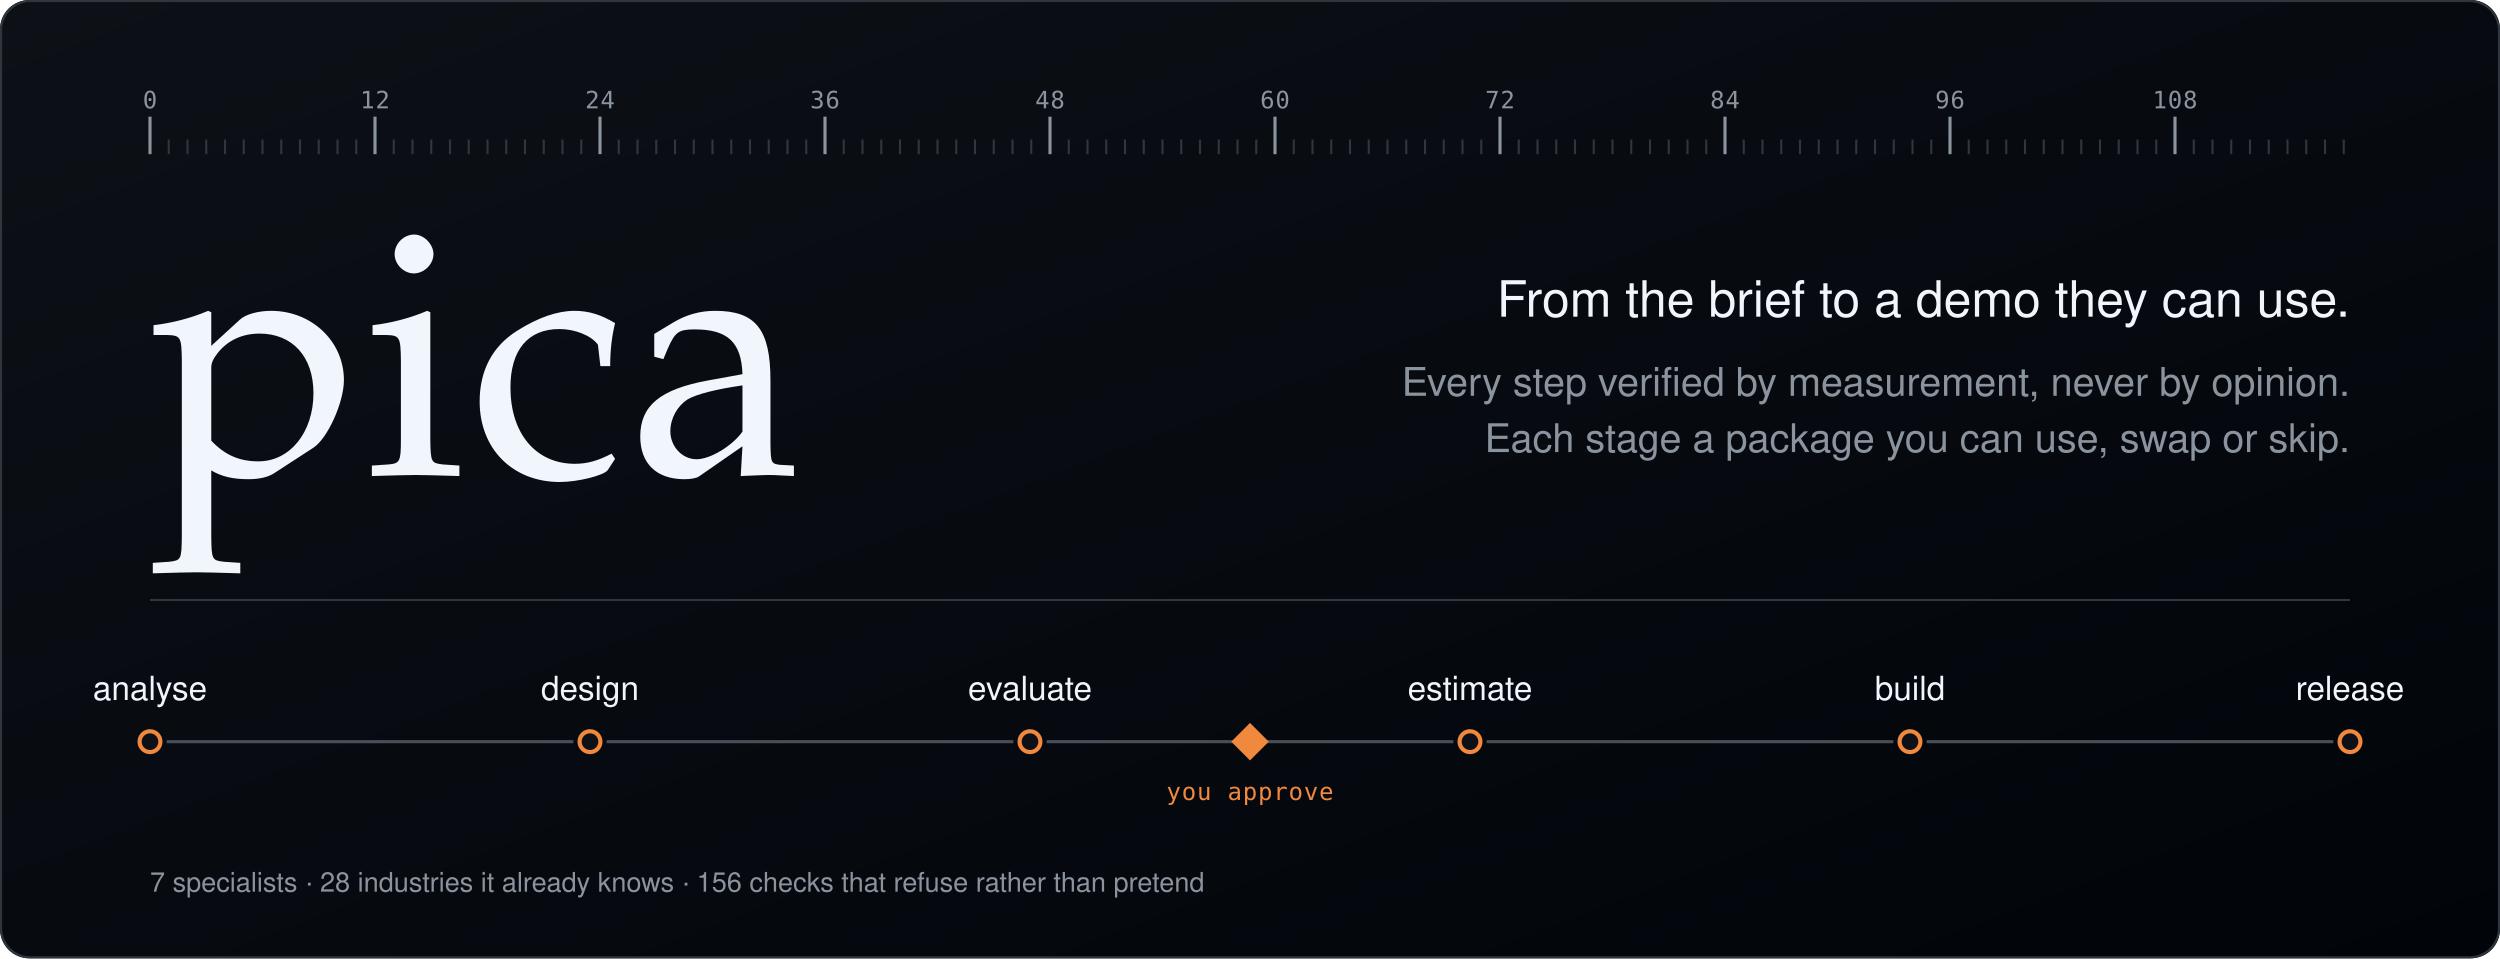
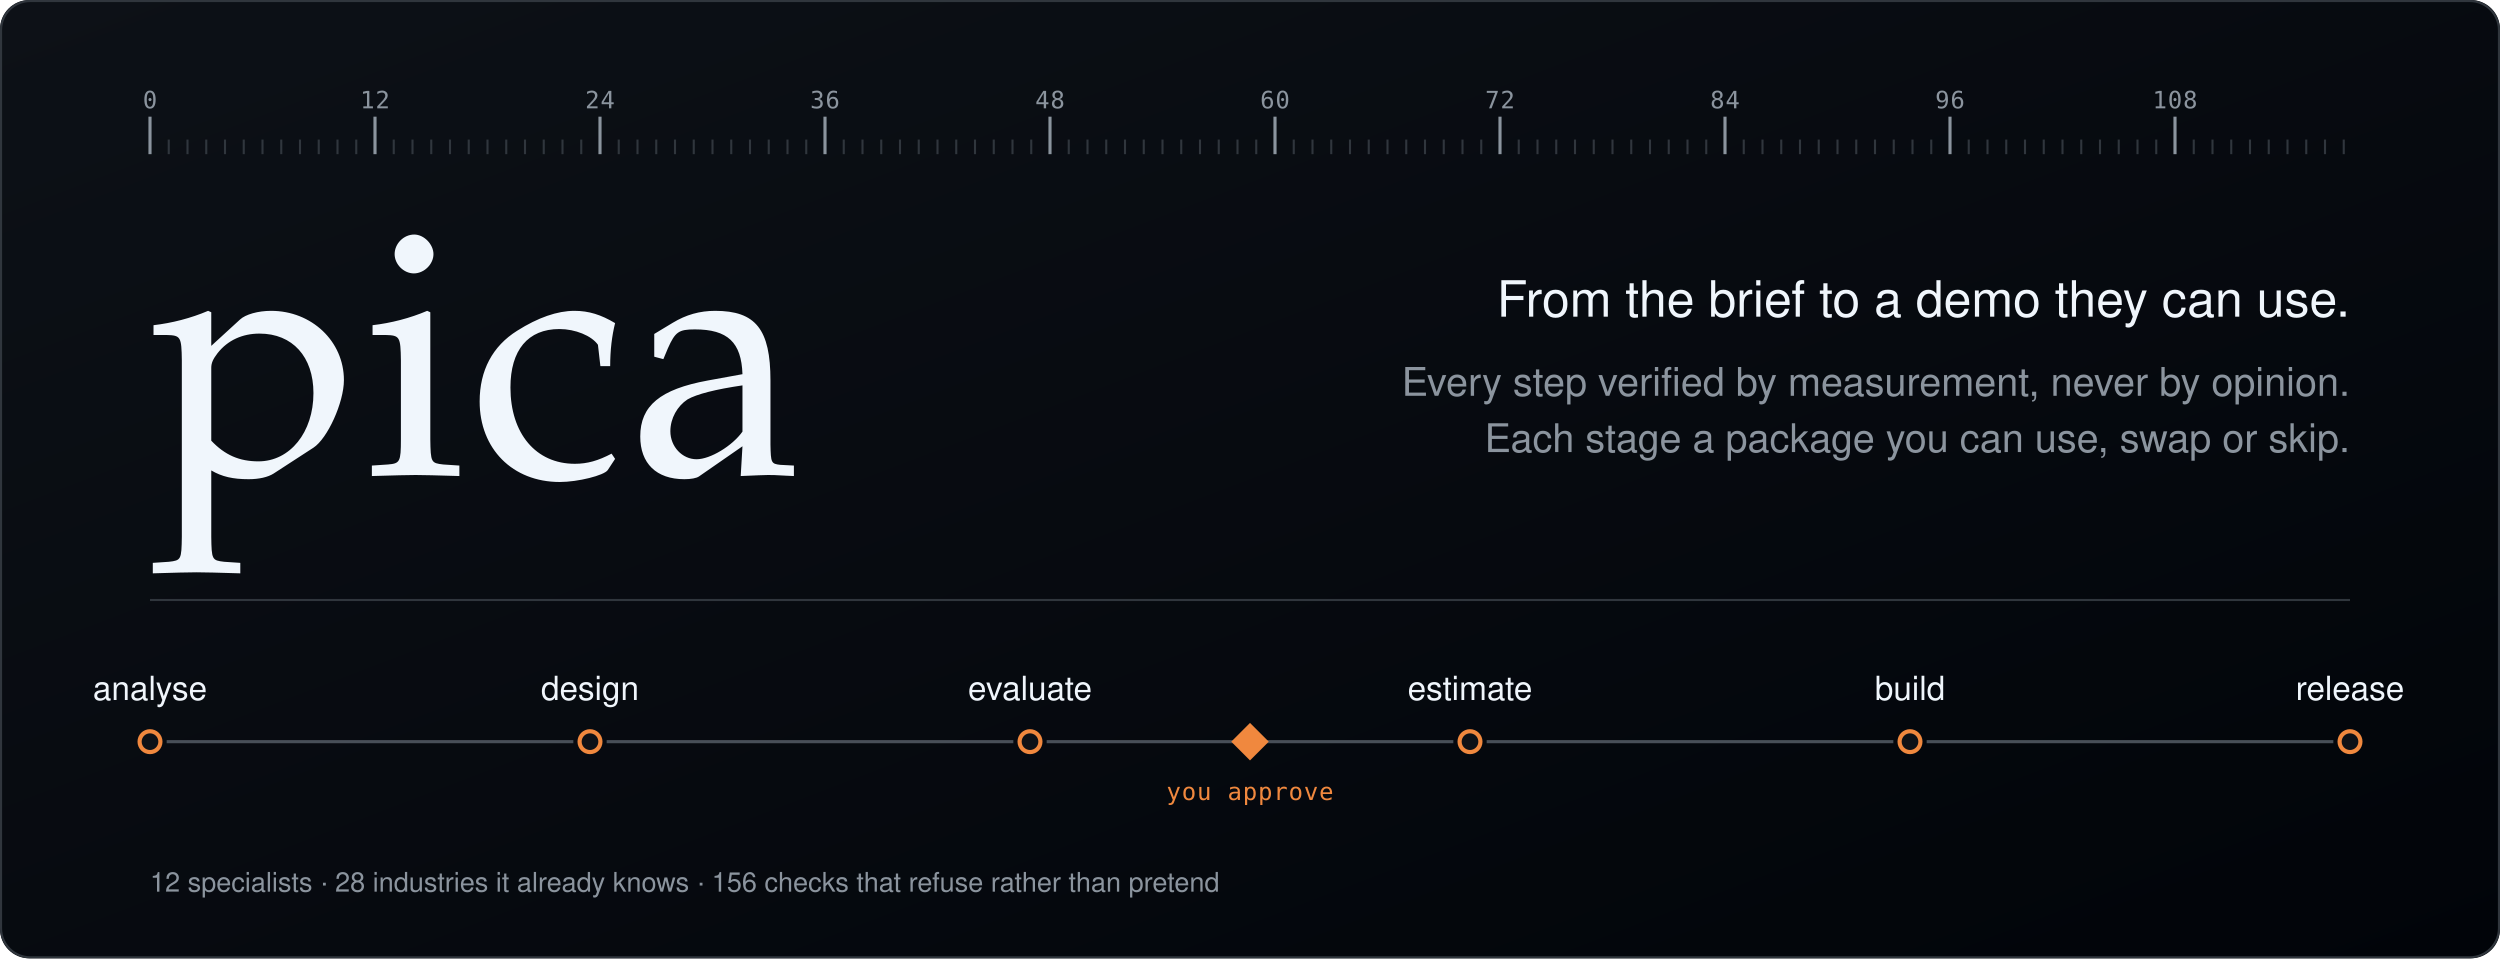
<svg xmlns="http://www.w3.org/2000/svg" viewBox="0 0 1200 460" width="1200" height="460" role="img" aria-label="pica - from the brief to the shipped product. Analyse, research, design in HTML, evaluate, estimate, architect, build and release. Every step verified by measurement, never by opinion.">
  <defs>
    <linearGradient id="bg" x1="0" y1="0" x2="1" y2="1">
      <stop offset="0%" stop-color="#0d1117" />
      <stop offset="100%" stop-color="#010409" />
    </linearGradient>
  </defs>
  <rect x="0" y="0" width="1200" height="460" rx="14" fill="url(#bg)" />
  <rect x="0.5" y="0.5" width="1199" height="459" rx="14" fill="none" stroke="#30363d" stroke-width="1" />
  <g>
    <line x1="72" y1="74" x2="72" y2="56" stroke="#8b949e" stroke-width="1.5" />
    <text x="72" y="52" fill="#8b949e" font-size="11.5" font-family="ui-monospace, SFMono-Regular, Menlo, Consolas, monospace" text-anchor="middle" letter-spacing="0.4">0</text>
    <line x1="81" y1="74" x2="81" y2="67" stroke="#30363d" stroke-width="1" />
    <line x1="90" y1="74" x2="90" y2="67" stroke="#30363d" stroke-width="1" />
    <line x1="99" y1="74" x2="99" y2="67" stroke="#30363d" stroke-width="1" />
    <line x1="108" y1="74" x2="108" y2="67" stroke="#30363d" stroke-width="1" />
    <line x1="117" y1="74" x2="117" y2="67" stroke="#30363d" stroke-width="1" />
    <line x1="126" y1="74" x2="126" y2="67" stroke="#30363d" stroke-width="1" />
    <line x1="135" y1="74" x2="135" y2="67" stroke="#30363d" stroke-width="1" />
    <line x1="144" y1="74" x2="144" y2="67" stroke="#30363d" stroke-width="1" />
    <line x1="153" y1="74" x2="153" y2="67" stroke="#30363d" stroke-width="1" />
    <line x1="162" y1="74" x2="162" y2="67" stroke="#30363d" stroke-width="1" />
    <line x1="171" y1="74" x2="171" y2="67" stroke="#30363d" stroke-width="1" />
    <line x1="180" y1="74" x2="180" y2="56" stroke="#8b949e" stroke-width="1.5" />
    <text x="180" y="52" fill="#8b949e" font-size="11.5" font-family="ui-monospace, SFMono-Regular, Menlo, Consolas, monospace" text-anchor="middle" letter-spacing="0.4">12</text>
    <line x1="189" y1="74" x2="189" y2="67" stroke="#30363d" stroke-width="1" />
    <line x1="198" y1="74" x2="198" y2="67" stroke="#30363d" stroke-width="1" />
    <line x1="207" y1="74" x2="207" y2="67" stroke="#30363d" stroke-width="1" />
    <line x1="216" y1="74" x2="216" y2="67" stroke="#30363d" stroke-width="1" />
    <line x1="225" y1="74" x2="225" y2="67" stroke="#30363d" stroke-width="1" />
    <line x1="234" y1="74" x2="234" y2="67" stroke="#30363d" stroke-width="1" />
    <line x1="243" y1="74" x2="243" y2="67" stroke="#30363d" stroke-width="1" />
    <line x1="252" y1="74" x2="252" y2="67" stroke="#30363d" stroke-width="1" />
    <line x1="261" y1="74" x2="261" y2="67" stroke="#30363d" stroke-width="1" />
    <line x1="270" y1="74" x2="270" y2="67" stroke="#30363d" stroke-width="1" />
    <line x1="279" y1="74" x2="279" y2="67" stroke="#30363d" stroke-width="1" />
    <line x1="288" y1="74" x2="288" y2="56" stroke="#8b949e" stroke-width="1.5" />
    <text x="288" y="52" fill="#8b949e" font-size="11.5" font-family="ui-monospace, SFMono-Regular, Menlo, Consolas, monospace" text-anchor="middle" letter-spacing="0.4">24</text>
    <line x1="297" y1="74" x2="297" y2="67" stroke="#30363d" stroke-width="1" />
    <line x1="306" y1="74" x2="306" y2="67" stroke="#30363d" stroke-width="1" />
    <line x1="315" y1="74" x2="315" y2="67" stroke="#30363d" stroke-width="1" />
    <line x1="324" y1="74" x2="324" y2="67" stroke="#30363d" stroke-width="1" />
    <line x1="333" y1="74" x2="333" y2="67" stroke="#30363d" stroke-width="1" />
    <line x1="342" y1="74" x2="342" y2="67" stroke="#30363d" stroke-width="1" />
    <line x1="351" y1="74" x2="351" y2="67" stroke="#30363d" stroke-width="1" />
    <line x1="360" y1="74" x2="360" y2="67" stroke="#30363d" stroke-width="1" />
    <line x1="369" y1="74" x2="369" y2="67" stroke="#30363d" stroke-width="1" />
    <line x1="378" y1="74" x2="378" y2="67" stroke="#30363d" stroke-width="1" />
    <line x1="387" y1="74" x2="387" y2="67" stroke="#30363d" stroke-width="1" />
    <line x1="396" y1="74" x2="396" y2="56" stroke="#8b949e" stroke-width="1.5" />
    <text x="396" y="52" fill="#8b949e" font-size="11.5" font-family="ui-monospace, SFMono-Regular, Menlo, Consolas, monospace" text-anchor="middle" letter-spacing="0.4">36</text>
    <line x1="405" y1="74" x2="405" y2="67" stroke="#30363d" stroke-width="1" />
    <line x1="414" y1="74" x2="414" y2="67" stroke="#30363d" stroke-width="1" />
    <line x1="423" y1="74" x2="423" y2="67" stroke="#30363d" stroke-width="1" />
    <line x1="432" y1="74" x2="432" y2="67" stroke="#30363d" stroke-width="1" />
    <line x1="441" y1="74" x2="441" y2="67" stroke="#30363d" stroke-width="1" />
    <line x1="450" y1="74" x2="450" y2="67" stroke="#30363d" stroke-width="1" />
    <line x1="459" y1="74" x2="459" y2="67" stroke="#30363d" stroke-width="1" />
    <line x1="468" y1="74" x2="468" y2="67" stroke="#30363d" stroke-width="1" />
    <line x1="477" y1="74" x2="477" y2="67" stroke="#30363d" stroke-width="1" />
    <line x1="486" y1="74" x2="486" y2="67" stroke="#30363d" stroke-width="1" />
    <line x1="495" y1="74" x2="495" y2="67" stroke="#30363d" stroke-width="1" />
    <line x1="504" y1="74" x2="504" y2="56" stroke="#8b949e" stroke-width="1.5" />
    <text x="504" y="52" fill="#8b949e" font-size="11.5" font-family="ui-monospace, SFMono-Regular, Menlo, Consolas, monospace" text-anchor="middle" letter-spacing="0.4">48</text>
    <line x1="513" y1="74" x2="513" y2="67" stroke="#30363d" stroke-width="1" />
    <line x1="522" y1="74" x2="522" y2="67" stroke="#30363d" stroke-width="1" />
    <line x1="531" y1="74" x2="531" y2="67" stroke="#30363d" stroke-width="1" />
    <line x1="540" y1="74" x2="540" y2="67" stroke="#30363d" stroke-width="1" />
    <line x1="549" y1="74" x2="549" y2="67" stroke="#30363d" stroke-width="1" />
    <line x1="558" y1="74" x2="558" y2="67" stroke="#30363d" stroke-width="1" />
    <line x1="567" y1="74" x2="567" y2="67" stroke="#30363d" stroke-width="1" />
    <line x1="576" y1="74" x2="576" y2="67" stroke="#30363d" stroke-width="1" />
    <line x1="585" y1="74" x2="585" y2="67" stroke="#30363d" stroke-width="1" />
    <line x1="594" y1="74" x2="594" y2="67" stroke="#30363d" stroke-width="1" />
    <line x1="603" y1="74" x2="603" y2="67" stroke="#30363d" stroke-width="1" />
    <line x1="612" y1="74" x2="612" y2="56" stroke="#8b949e" stroke-width="1.5" />
    <text x="612" y="52" fill="#8b949e" font-size="11.5" font-family="ui-monospace, SFMono-Regular, Menlo, Consolas, monospace" text-anchor="middle" letter-spacing="0.4">60</text>
    <line x1="621" y1="74" x2="621" y2="67" stroke="#30363d" stroke-width="1" />
    <line x1="630" y1="74" x2="630" y2="67" stroke="#30363d" stroke-width="1" />
    <line x1="639" y1="74" x2="639" y2="67" stroke="#30363d" stroke-width="1" />
    <line x1="648" y1="74" x2="648" y2="67" stroke="#30363d" stroke-width="1" />
    <line x1="657" y1="74" x2="657" y2="67" stroke="#30363d" stroke-width="1" />
    <line x1="666" y1="74" x2="666" y2="67" stroke="#30363d" stroke-width="1" />
    <line x1="675" y1="74" x2="675" y2="67" stroke="#30363d" stroke-width="1" />
    <line x1="684" y1="74" x2="684" y2="67" stroke="#30363d" stroke-width="1" />
    <line x1="693" y1="74" x2="693" y2="67" stroke="#30363d" stroke-width="1" />
    <line x1="702" y1="74" x2="702" y2="67" stroke="#30363d" stroke-width="1" />
    <line x1="711" y1="74" x2="711" y2="67" stroke="#30363d" stroke-width="1" />
    <line x1="720" y1="74" x2="720" y2="56" stroke="#8b949e" stroke-width="1.5" />
    <text x="720" y="52" fill="#8b949e" font-size="11.5" font-family="ui-monospace, SFMono-Regular, Menlo, Consolas, monospace" text-anchor="middle" letter-spacing="0.4">72</text>
    <line x1="729" y1="74" x2="729" y2="67" stroke="#30363d" stroke-width="1" />
    <line x1="738" y1="74" x2="738" y2="67" stroke="#30363d" stroke-width="1" />
    <line x1="747" y1="74" x2="747" y2="67" stroke="#30363d" stroke-width="1" />
    <line x1="756" y1="74" x2="756" y2="67" stroke="#30363d" stroke-width="1" />
    <line x1="765" y1="74" x2="765" y2="67" stroke="#30363d" stroke-width="1" />
    <line x1="774" y1="74" x2="774" y2="67" stroke="#30363d" stroke-width="1" />
    <line x1="783" y1="74" x2="783" y2="67" stroke="#30363d" stroke-width="1" />
    <line x1="792" y1="74" x2="792" y2="67" stroke="#30363d" stroke-width="1" />
    <line x1="801" y1="74" x2="801" y2="67" stroke="#30363d" stroke-width="1" />
    <line x1="810" y1="74" x2="810" y2="67" stroke="#30363d" stroke-width="1" />
    <line x1="819" y1="74" x2="819" y2="67" stroke="#30363d" stroke-width="1" />
    <line x1="828" y1="74" x2="828" y2="56" stroke="#8b949e" stroke-width="1.5" />
    <text x="828" y="52" fill="#8b949e" font-size="11.5" font-family="ui-monospace, SFMono-Regular, Menlo, Consolas, monospace" text-anchor="middle" letter-spacing="0.4">84</text>
    <line x1="837" y1="74" x2="837" y2="67" stroke="#30363d" stroke-width="1" />
    <line x1="846" y1="74" x2="846" y2="67" stroke="#30363d" stroke-width="1" />
    <line x1="855" y1="74" x2="855" y2="67" stroke="#30363d" stroke-width="1" />
    <line x1="864" y1="74" x2="864" y2="67" stroke="#30363d" stroke-width="1" />
    <line x1="873" y1="74" x2="873" y2="67" stroke="#30363d" stroke-width="1" />
    <line x1="882" y1="74" x2="882" y2="67" stroke="#30363d" stroke-width="1" />
    <line x1="891" y1="74" x2="891" y2="67" stroke="#30363d" stroke-width="1" />
    <line x1="900" y1="74" x2="900" y2="67" stroke="#30363d" stroke-width="1" />
    <line x1="909" y1="74" x2="909" y2="67" stroke="#30363d" stroke-width="1" />
    <line x1="918" y1="74" x2="918" y2="67" stroke="#30363d" stroke-width="1" />
    <line x1="927" y1="74" x2="927" y2="67" stroke="#30363d" stroke-width="1" />
    <line x1="936" y1="74" x2="936" y2="56" stroke="#8b949e" stroke-width="1.5" />
    <text x="936" y="52" fill="#8b949e" font-size="11.5" font-family="ui-monospace, SFMono-Regular, Menlo, Consolas, monospace" text-anchor="middle" letter-spacing="0.4">96</text>
    <line x1="945" y1="74" x2="945" y2="67" stroke="#30363d" stroke-width="1" />
    <line x1="954" y1="74" x2="954" y2="67" stroke="#30363d" stroke-width="1" />
    <line x1="963" y1="74" x2="963" y2="67" stroke="#30363d" stroke-width="1" />
    <line x1="972" y1="74" x2="972" y2="67" stroke="#30363d" stroke-width="1" />
    <line x1="981" y1="74" x2="981" y2="67" stroke="#30363d" stroke-width="1" />
    <line x1="990" y1="74" x2="990" y2="67" stroke="#30363d" stroke-width="1" />
    <line x1="999" y1="74" x2="999" y2="67" stroke="#30363d" stroke-width="1" />
    <line x1="1008" y1="74" x2="1008" y2="67" stroke="#30363d" stroke-width="1" />
    <line x1="1017" y1="74" x2="1017" y2="67" stroke="#30363d" stroke-width="1" />
    <line x1="1026" y1="74" x2="1026" y2="67" stroke="#30363d" stroke-width="1" />
    <line x1="1035" y1="74" x2="1035" y2="67" stroke="#30363d" stroke-width="1" />
    <line x1="1044" y1="74" x2="1044" y2="56" stroke="#8b949e" stroke-width="1.5" />
    <text x="1044" y="52" fill="#8b949e" font-size="11.5" font-family="ui-monospace, SFMono-Regular, Menlo, Consolas, monospace" text-anchor="middle" letter-spacing="0.4">108</text>
    <line x1="1053" y1="74" x2="1053" y2="67" stroke="#30363d" stroke-width="1" />
    <line x1="1062" y1="74" x2="1062" y2="67" stroke="#30363d" stroke-width="1" />
    <line x1="1071" y1="74" x2="1071" y2="67" stroke="#30363d" stroke-width="1" />
    <line x1="1080" y1="74" x2="1080" y2="67" stroke="#30363d" stroke-width="1" />
    <line x1="1089" y1="74" x2="1089" y2="67" stroke="#30363d" stroke-width="1" />
    <line x1="1098" y1="74" x2="1098" y2="67" stroke="#30363d" stroke-width="1" />
    <line x1="1107" y1="74" x2="1107" y2="67" stroke="#30363d" stroke-width="1" />
    <line x1="1116" y1="74" x2="1116" y2="67" stroke="#30363d" stroke-width="1" />
    <line x1="1125" y1="74" x2="1125" y2="67" stroke="#30363d" stroke-width="1" />
  </g>
  <text x="72" y="228" fill="#f0f6fc" font-size="168" font-family="Iowan Old Style, Palatino Linotype, Palatino, Georgia, 'Times New Roman', serif" letter-spacing="2">pica</text>
  <text x="1128" y="152" fill="#f0f6fc" font-size="24" font-family="-apple-system, BlinkMacSystemFont, 'Segoe UI', Helvetica, Arial, sans-serif" text-anchor="end">From the brief to a demo they can use.</text>
  <text x="1128" y="190" fill="#8b949e" font-size="19" font-family="-apple-system, BlinkMacSystemFont, 'Segoe UI', Helvetica, Arial, sans-serif" text-anchor="end">Every step verified by measurement, never by opinion.</text>
  <text x="1128" y="217" fill="#8b949e" font-size="19" font-family="-apple-system, BlinkMacSystemFont, 'Segoe UI', Helvetica, Arial, sans-serif" text-anchor="end">Each stage a package you can use, swap or skip.</text>
  <line x1="72" y1="288" x2="1128" y2="288" stroke="#30363d" stroke-width="1" />
  <g>
    <line x1="80" y1="356" x2="275.2" y2="356" stroke="#484f58" stroke-width="1.5" />
    <line x1="291.2" y1="356" x2="486.4" y2="356" stroke="#484f58" stroke-width="1.5" />
    <line x1="502.4" y1="356" x2="697.6" y2="356" stroke="#484f58" stroke-width="1.5" />
    <line x1="713.6" y1="356" x2="908.8" y2="356" stroke="#484f58" stroke-width="1.5" />
    <line x1="924.8" y1="356" x2="1120" y2="356" stroke="#484f58" stroke-width="1.5" />
    <circle cx="72" cy="356" r="5" fill="#0d1117" stroke="#f0883e" stroke-width="2" />
    <text x="72" y="336" fill="#f0f6fc" font-size="16" font-family="-apple-system, BlinkMacSystemFont, 'Segoe UI', Helvetica, Arial, sans-serif" text-anchor="middle">analyse</text>
    <circle cx="283.2" cy="356" r="5" fill="#0d1117" stroke="#f0883e" stroke-width="2" />
    <text x="283.2" y="336" fill="#f0f6fc" font-size="16" font-family="-apple-system, BlinkMacSystemFont, 'Segoe UI', Helvetica, Arial, sans-serif" text-anchor="middle">design</text>
    <circle cx="494.4" cy="356" r="5" fill="#0d1117" stroke="#f0883e" stroke-width="2" />
    <text x="494.4" y="336" fill="#f0f6fc" font-size="16" font-family="-apple-system, BlinkMacSystemFont, 'Segoe UI', Helvetica, Arial, sans-serif" text-anchor="middle">evaluate</text>
    <circle cx="705.6" cy="356" r="5" fill="#0d1117" stroke="#f0883e" stroke-width="2" />
    <text x="705.6" y="336" fill="#f0f6fc" font-size="16" font-family="-apple-system, BlinkMacSystemFont, 'Segoe UI', Helvetica, Arial, sans-serif" text-anchor="middle">estimate</text>
    <circle cx="916.8" cy="356" r="5" fill="#0d1117" stroke="#f0883e" stroke-width="2" />
    <text x="916.8" y="336" fill="#f0f6fc" font-size="16" font-family="-apple-system, BlinkMacSystemFont, 'Segoe UI', Helvetica, Arial, sans-serif" text-anchor="middle">build</text>
    <circle cx="1128" cy="356" r="5" fill="#0d1117" stroke="#f0883e" stroke-width="2" />
    <text x="1128" y="336" fill="#f0f6fc" font-size="16" font-family="-apple-system, BlinkMacSystemFont, 'Segoe UI', Helvetica, Arial, sans-serif" text-anchor="middle">release</text>
    <path d="M 600 347 L 609 356 L 600 365 L 591 356 Z" fill="#f0883e" />
    <text x="600" y="384" fill="#f0883e" font-size="11.5" font-family="ui-monospace, SFMono-Regular, Menlo, Consolas, monospace" text-anchor="middle" letter-spacing="0.4">you approve</text>
  </g>
-   <text x="72" y="428" fill="#8b949e" font-size="13" font-family="-apple-system, BlinkMacSystemFont, 'Segoe UI', Helvetica, Arial, sans-serif">7 specialists  ·  28 industries it already knows  ·  156 checks that refuse rather than pretend</text>
+   <text x="72" y="428" fill="#8b949e" font-size="13" font-family="-apple-system, BlinkMacSystemFont, 'Segoe UI', Helvetica, Arial, sans-serif">12 specialists  ·  28 industries it already knows  ·  156 checks that refuse rather than pretend</text>
</svg>
